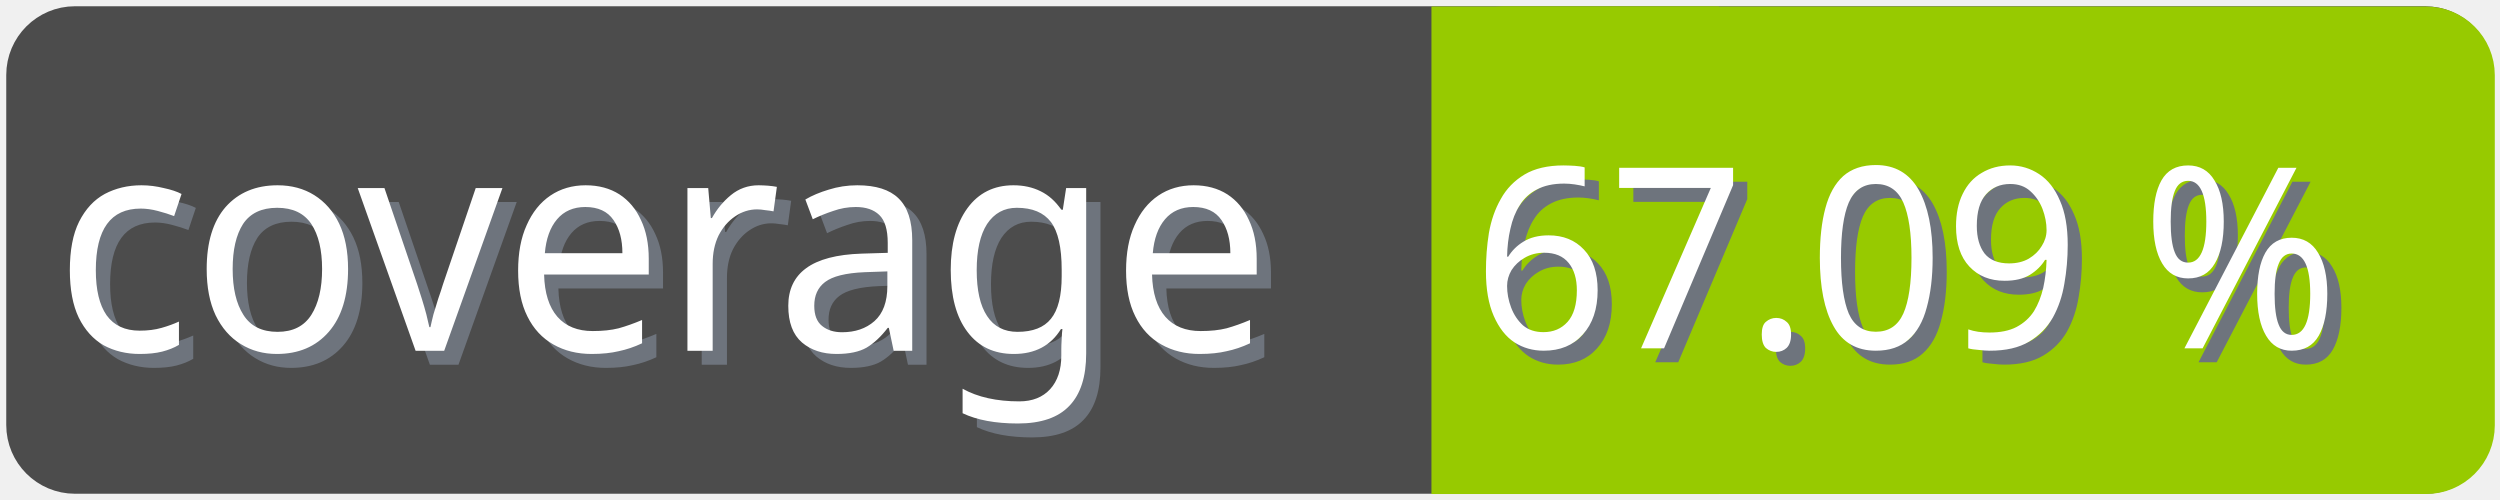
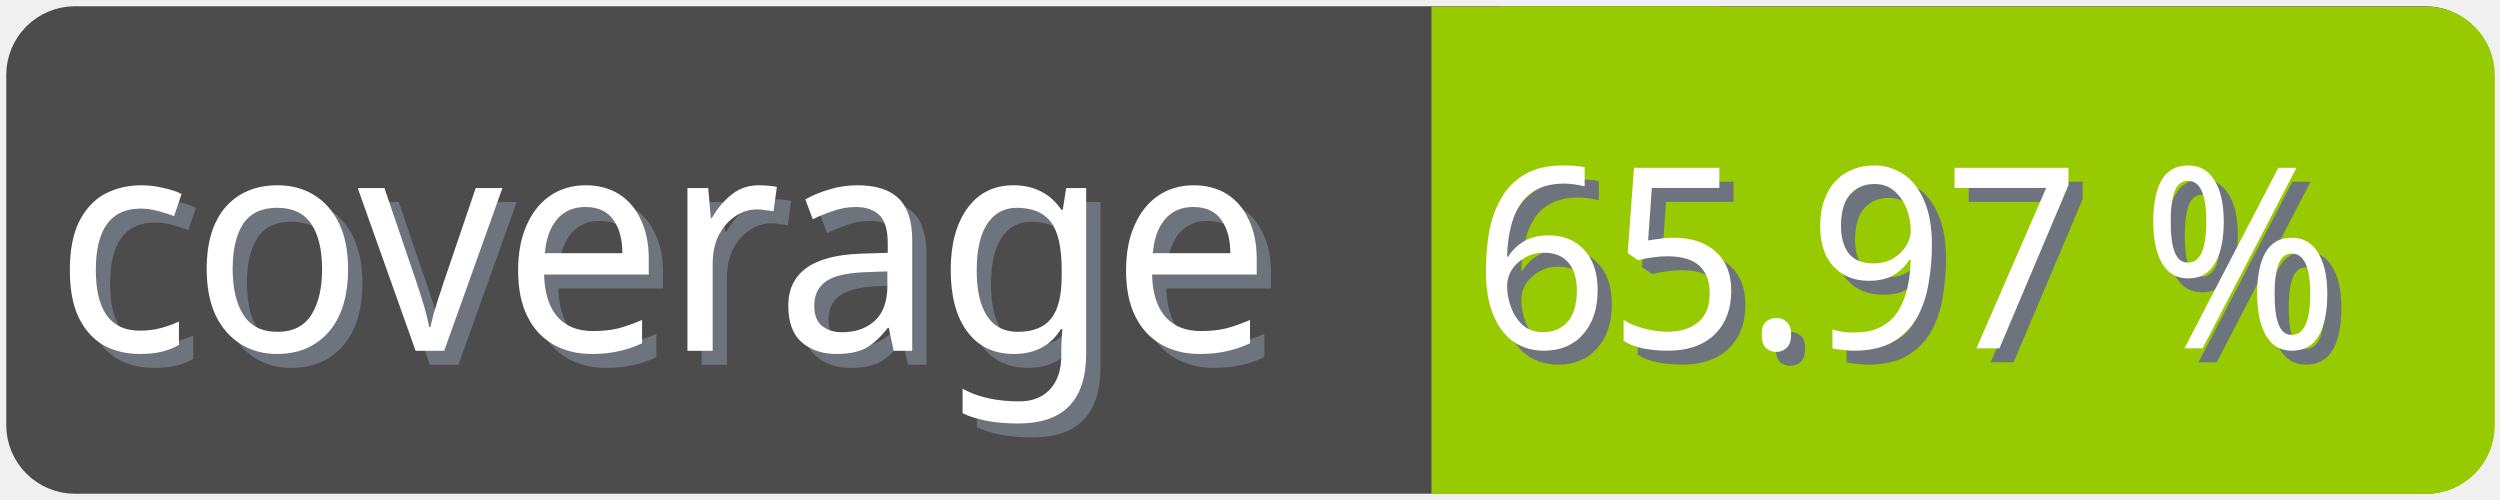
<svg xmlns="http://www.w3.org/2000/svg" width="100" height="20">
  <g>
    <rect fill="none" id="canvas_background" height="22" width="102" y="-1" x="-1" />
  </g>
  <g>
    <rect rx="2" id="svg_1" height="18" width="98" y="1" x="1" stroke-width="1.5" stroke="#4c4c4c" fill="#4c4c4c" />
    <text transform="matrix(0.95, 0, 0, 1.01133, 0.0809801, -0.0237383)" font-weight="normal" xml:space="preserve" text-anchor="start" font-family="'Trebuchet MS', Gadget, sans-serif" font-size="12" id="svg_8" y="14.45" x="2.8" stroke-width="0" stroke="#4c4c4c" fill="#6e747d">coverage</text>
    <text transform="matrix(0.95, 0, 0, 1.01133, 0.0809801, -0.0237383)" font-weight="normal" xml:space="preserve" text-anchor="start" font-family="'Trebuchet MS', Gadget, sans-serif" font-size="12" id="svg_3" y="13.9" x="2.2" stroke-width="0" stroke="#4c4c4c" fill="#ffffff">coverage</text>
    <rect rx="2" id="svg_5" height="18" width="40.905" y="1.011" x="58.137" stroke-width="1.5" stroke="#97ca00" fill="#97ca00" />
    <rect id="svg_7" height="18" width="10" y="1.011" x="58.008" stroke-width="1.5" stroke="#97ca00" fill="#97ca00" />
-     <text transform="matrix(0.95, 0, 0, 1.01133, 0.0809801, -0.0237383)" font-weight="normal" xml:space="preserve" text-anchor="end" font-family="'Trebuchet MS', Gadget, sans-serif" font-size="10" id="svg_10" y="14.35" x="99" stroke-width="0" stroke="#4c4c4c" fill="#6e747d">67.09 %</text>
-     <text transform="matrix(0.95, 0, 0, 1.01133, 0.0809801, -0.0237383)" font-weight="normal" xml:space="preserve" text-anchor="end" font-family="'Trebuchet MS', Gadget, sans-serif" font-size="10" id="svg_9" y="13.8" x="98.4" stroke-width="0" stroke="#4c4c4c" fill="#ffffff">67.09 %</text>
+     <text transform="matrix(0.95, 0, 0, 1.01133, 0.0809801, -0.0237383)" font-weight="normal" xml:space="preserve" text-anchor="end" font-family="'Trebuchet MS', Gadget, sans-serif" font-size="10" id="svg_10" y="14.35" x="99" stroke-width="0" stroke="#4c4c4c" fill="#6e747d">65.97 %</text>
+     <text transform="matrix(0.95, 0, 0, 1.01133, 0.0809801, -0.0237383)" font-weight="normal" xml:space="preserve" text-anchor="end" font-family="'Trebuchet MS', Gadget, sans-serif" font-size="10" id="svg_9" y="13.8" x="98.4" stroke-width="0" stroke="#4c4c4c" fill="#ffffff">65.97 %</text>
  </g>
</svg>
